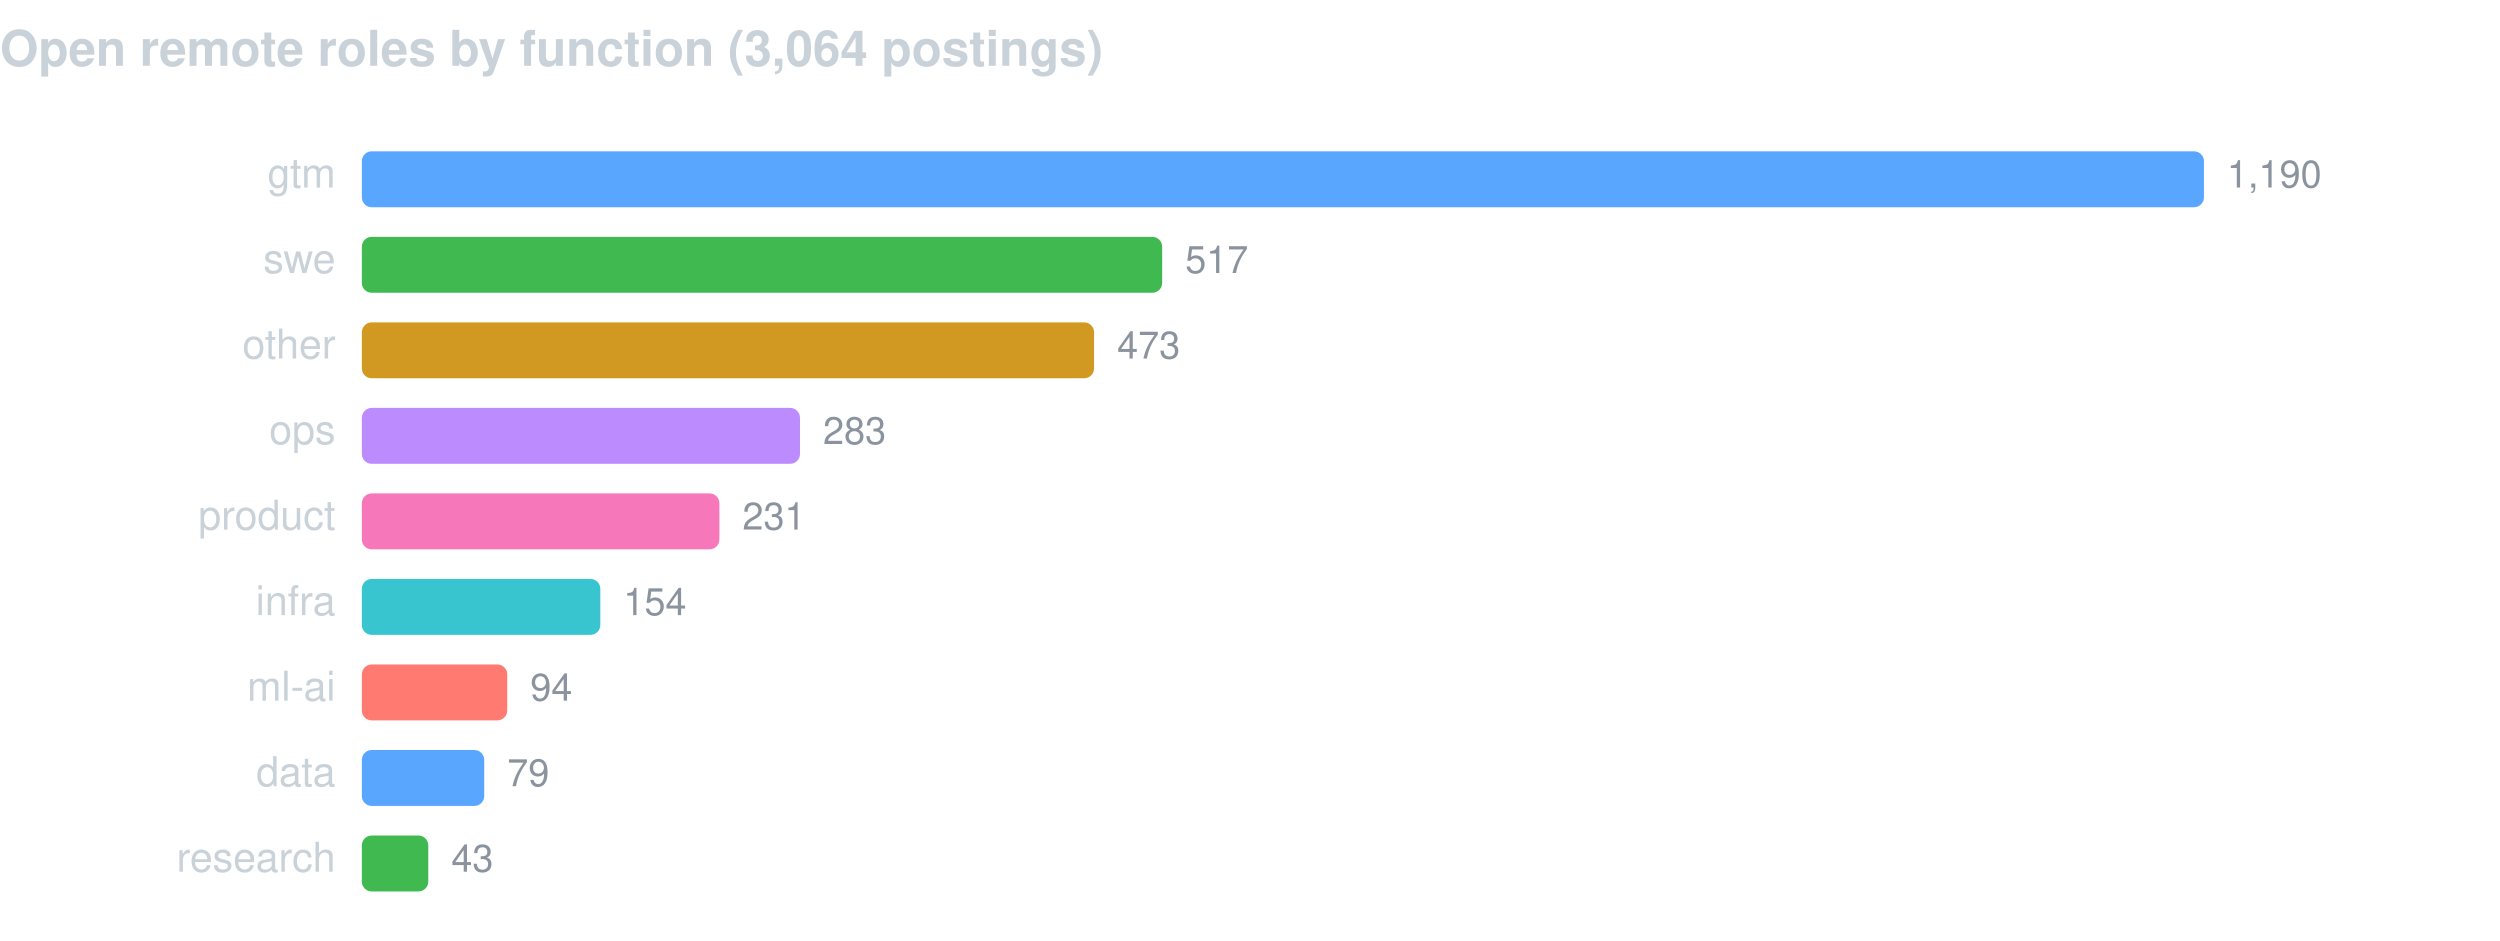
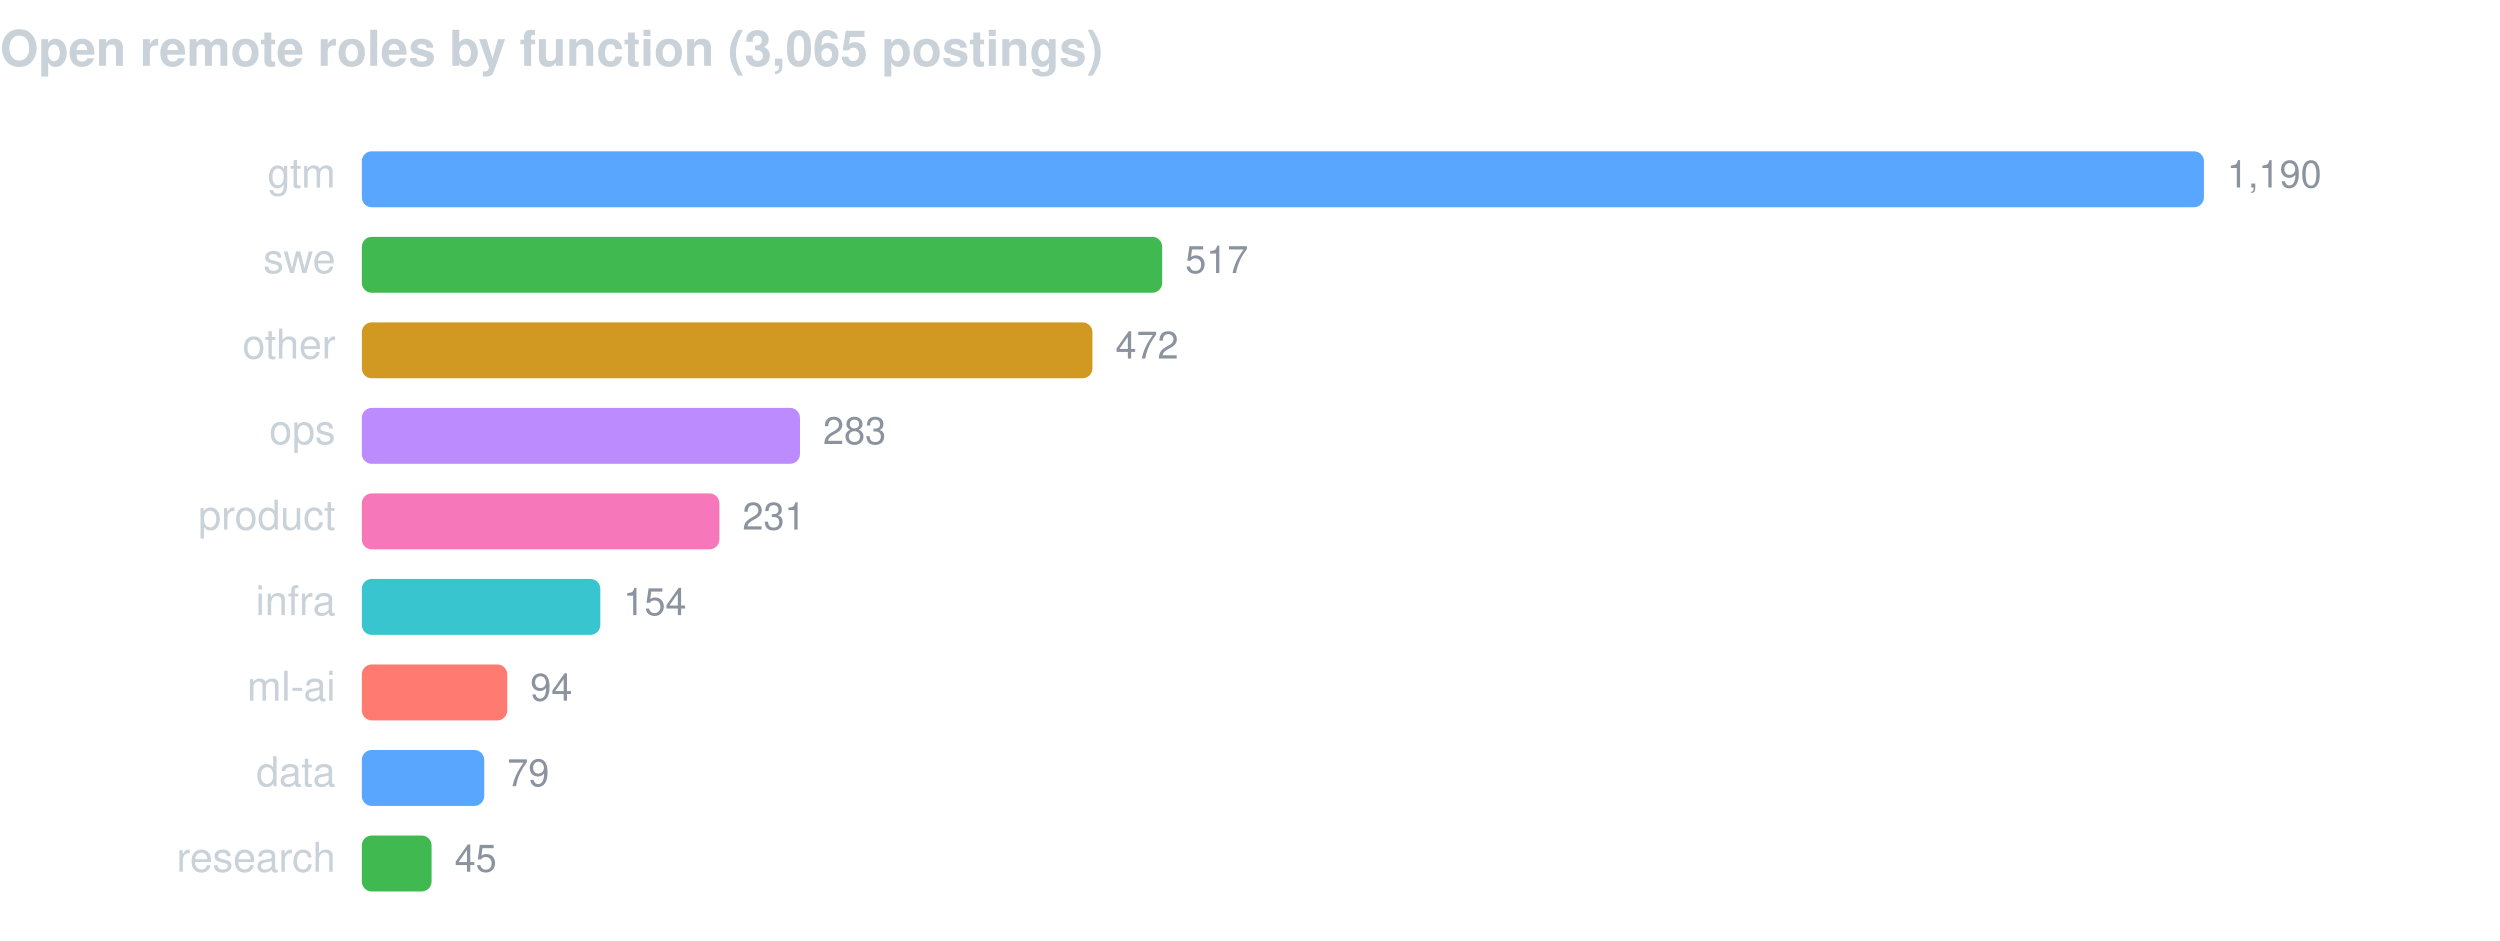
<svg xmlns="http://www.w3.org/2000/svg" width="760" height="286" viewBox="0 0 760 286" font-family="-apple-system,BlinkMacSystemFont,Segoe UI,Helvetica,Arial,sans-serif">
-   <text x="0" y="20" fill="#c9d1d9" font-size="15" font-weight="600">Open remote roles by function (3,064 postings)</text>
+   <text x="0" y="20" fill="#c9d1d9" font-size="15" font-weight="600">Open remote roles by function (3,065 postings)</text>
  <text x="102" y="57" fill="#c9d1d9" font-size="12.5" text-anchor="end">gtm</text>
  <rect x="110" y="46" width="560.0" height="17" rx="3" fill="#58a6ff" />
  <text x="677.0" y="57" fill="#8b949e" font-size="11.5">1,190</text>
  <text x="102" y="83" fill="#c9d1d9" font-size="12.5" text-anchor="end">swe</text>
  <rect x="110" y="72" width="243.3" height="17" rx="3" fill="#3fb950" />
  <text x="360.3" y="83" fill="#8b949e" font-size="11.5">517</text>
  <text x="102" y="109" fill="#c9d1d9" font-size="12.5" text-anchor="end">other</text>
-   <rect x="110" y="98" width="222.6" height="17" rx="3" fill="#d29922" />
-   <text x="339.6" y="109" fill="#8b949e" font-size="11.5">473</text>
+   <rect x="110" y="98" width="222.1" height="17" rx="3" fill="#d29922" />
+   <text x="339.1" y="109" fill="#8b949e" font-size="11.5">472</text>
  <text x="102" y="135" fill="#c9d1d9" font-size="12.5" text-anchor="end">ops</text>
  <rect x="110" y="124" width="133.2" height="17" rx="3" fill="#bc8cff" />
  <text x="250.2" y="135" fill="#8b949e" font-size="11.5">283</text>
  <text x="102" y="161" fill="#c9d1d9" font-size="12.5" text-anchor="end">product</text>
  <rect x="110" y="150" width="108.7" height="17" rx="3" fill="#f778ba" />
  <text x="225.7" y="161" fill="#8b949e" font-size="11.5">231</text>
  <text x="102" y="187" fill="#c9d1d9" font-size="12.5" text-anchor="end">infra</text>
  <rect x="110" y="176" width="72.5" height="17" rx="3" fill="#39c5cf" />
  <text x="189.5" y="187" fill="#8b949e" font-size="11.5">154</text>
  <text x="102" y="213" fill="#c9d1d9" font-size="12.5" text-anchor="end">ml-ai</text>
  <rect x="110" y="202" width="44.2" height="17" rx="3" fill="#ff7b72" />
  <text x="161.2" y="213" fill="#8b949e" font-size="11.5">94</text>
  <text x="102" y="239" fill="#c9d1d9" font-size="12.5" text-anchor="end">data</text>
  <rect x="110" y="228" width="37.2" height="17" rx="3" fill="#58a6ff" />
  <text x="154.2" y="239" fill="#8b949e" font-size="11.5">79</text>
  <text x="102" y="265" fill="#c9d1d9" font-size="12.5" text-anchor="end">research</text>
-   <rect x="110" y="254" width="20.2" height="17" rx="3" fill="#3fb950" />
-   <text x="137.2" y="265" fill="#8b949e" font-size="11.5">43</text>
+   <rect x="110" y="254" width="21.2" height="17" rx="3" fill="#3fb950" />
+   <text x="138.2" y="265" fill="#8b949e" font-size="11.5">45</text>
</svg>
